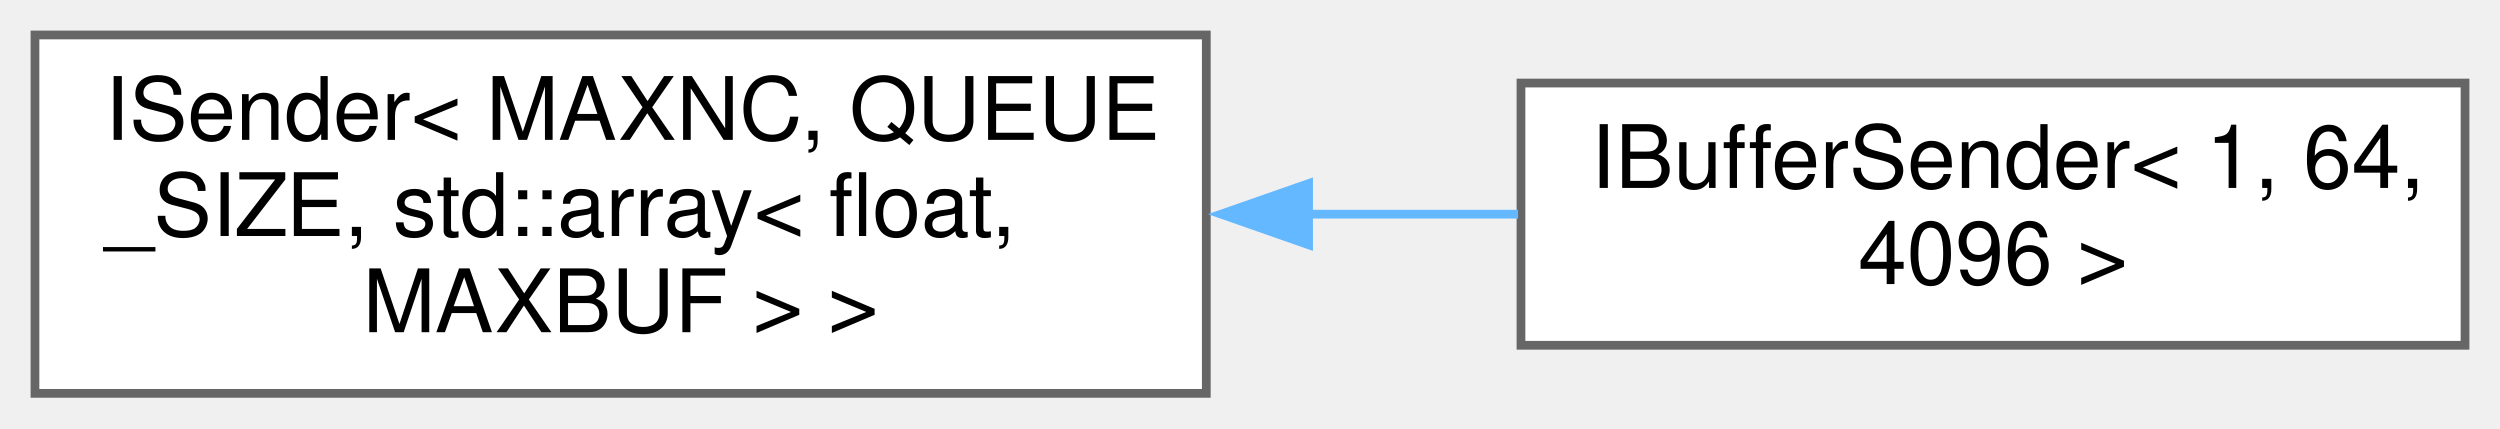
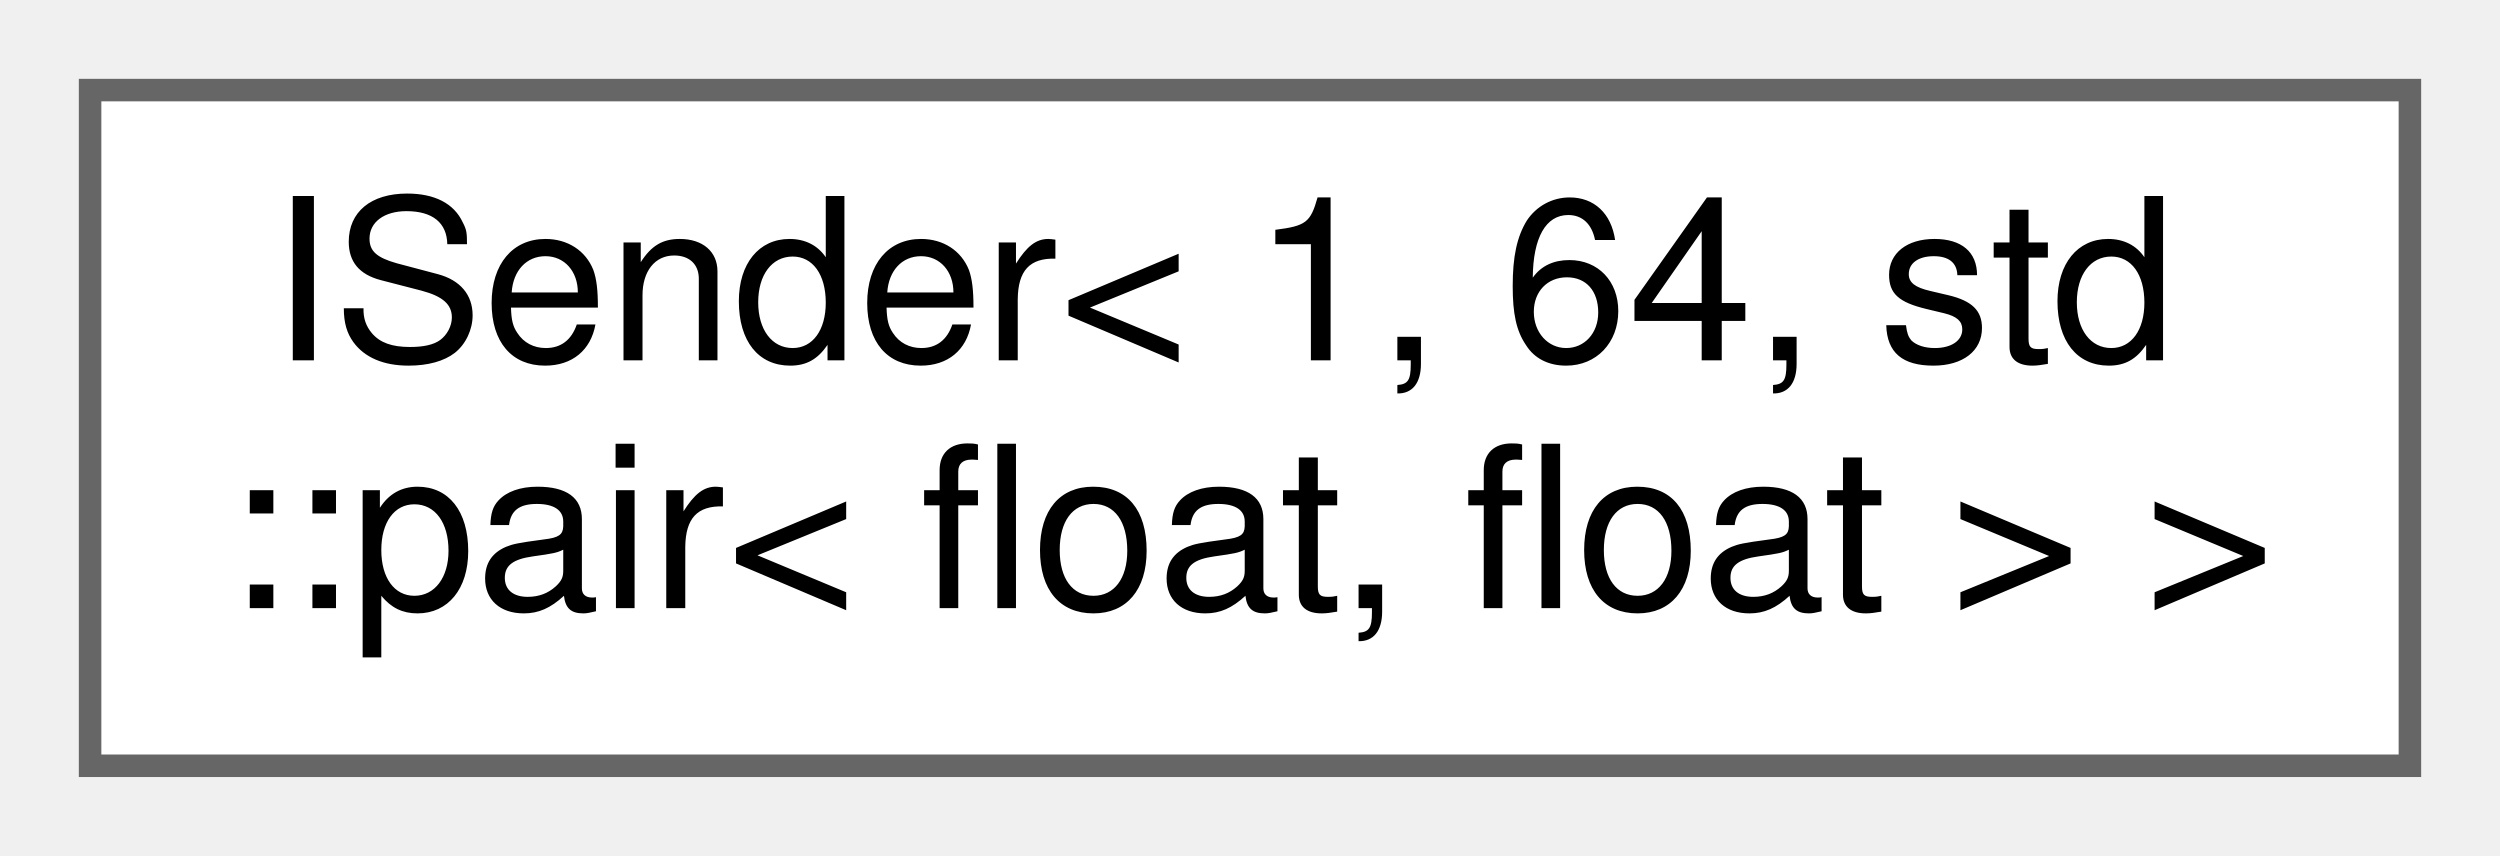
- <svg xmlns="http://www.w3.org/2000/svg" xmlns:xlink="http://www.w3.org/1999/xlink" width="286pt" height="49pt" viewBox="0.00 0.00 286.00 49.00">
-   <g id="graph0" class="graph" transform="scale(1 1) rotate(0) translate(4 45)">
+ <svg xmlns="http://www.w3.org/2000/svg" xmlns:xlink="http://www.w3.org/1999/xlink" width="111pt" height="38pt" viewBox="0.00 0.00 111.00 38.00">
+   <g id="graph0" class="graph" transform="scale(1 1) rotate(0) translate(4 34)">
    <g id="node1" class="node">
      <g id="a_node1">
        <a xlink:href="class_i_sender.html" target="_top" xlink:title=" ">
-           <polygon fill="white" stroke="#666666" points="134,-41 0,-41 0,0 134,0 134,-41" />
-           <text text-anchor="start" x="8" y="-29" font-family="Helvetica,sans-Serif" font-size="10.00">ISender&lt; MAXNC, QUEUE</text>
-           <text text-anchor="start" x="8" y="-18" font-family="Helvetica,sans-Serif" font-size="10.00">_SIZE, std::array&lt; float,</text>
-           <text text-anchor="middle" x="67" y="-7" font-family="Helvetica,sans-Serif" font-size="10.00"> MAXBUF &gt; &gt;</text>
+           <polygon fill="white" stroke="#666666" points="103,-30 0,-30 0,0 103,0 103,-30" />
+           <text text-anchor="start" x="8" y="-18" font-family="Helvetica,sans-Serif" font-size="10.00">ISender&lt; 1, 64, std</text>
+           <text text-anchor="middle" x="51.5" y="-7" font-family="Helvetica,sans-Serif" font-size="10.00">::pair&lt; float, float &gt; &gt;</text>
        </a>
      </g>
    </g>
-     <g id="node2" class="node">
-       <g id="a_node2">
-         <a xlink:href="class_i_buffer_sender.html" target="_top" xlink:title=" ">
-           <polygon fill="white" stroke="#666666" points="278,-35.5 170,-35.5 170,-5.5 278,-5.5 278,-35.5" />
-           <text text-anchor="start" x="178" y="-23.5" font-family="Helvetica,sans-Serif" font-size="10.00">IBufferSender&lt; 1, 64,</text>
-           <text text-anchor="middle" x="224" y="-12.5" font-family="Helvetica,sans-Serif" font-size="10.00"> 4096 &gt;</text>
-         </a>
-       </g>
-     </g>
-     <g id="edge1" class="edge">
-       <path fill="none" stroke="#63b8ff" d="M145.64,-20.5C153.77,-20.5 161.9,-20.5 169.67,-20.5" />
-       <polygon fill="#63b8ff" stroke="#63b8ff" points="145.7,-17 135.7,-20.5 145.7,-24 145.7,-17" />
-     </g>
  </g>
</svg>
